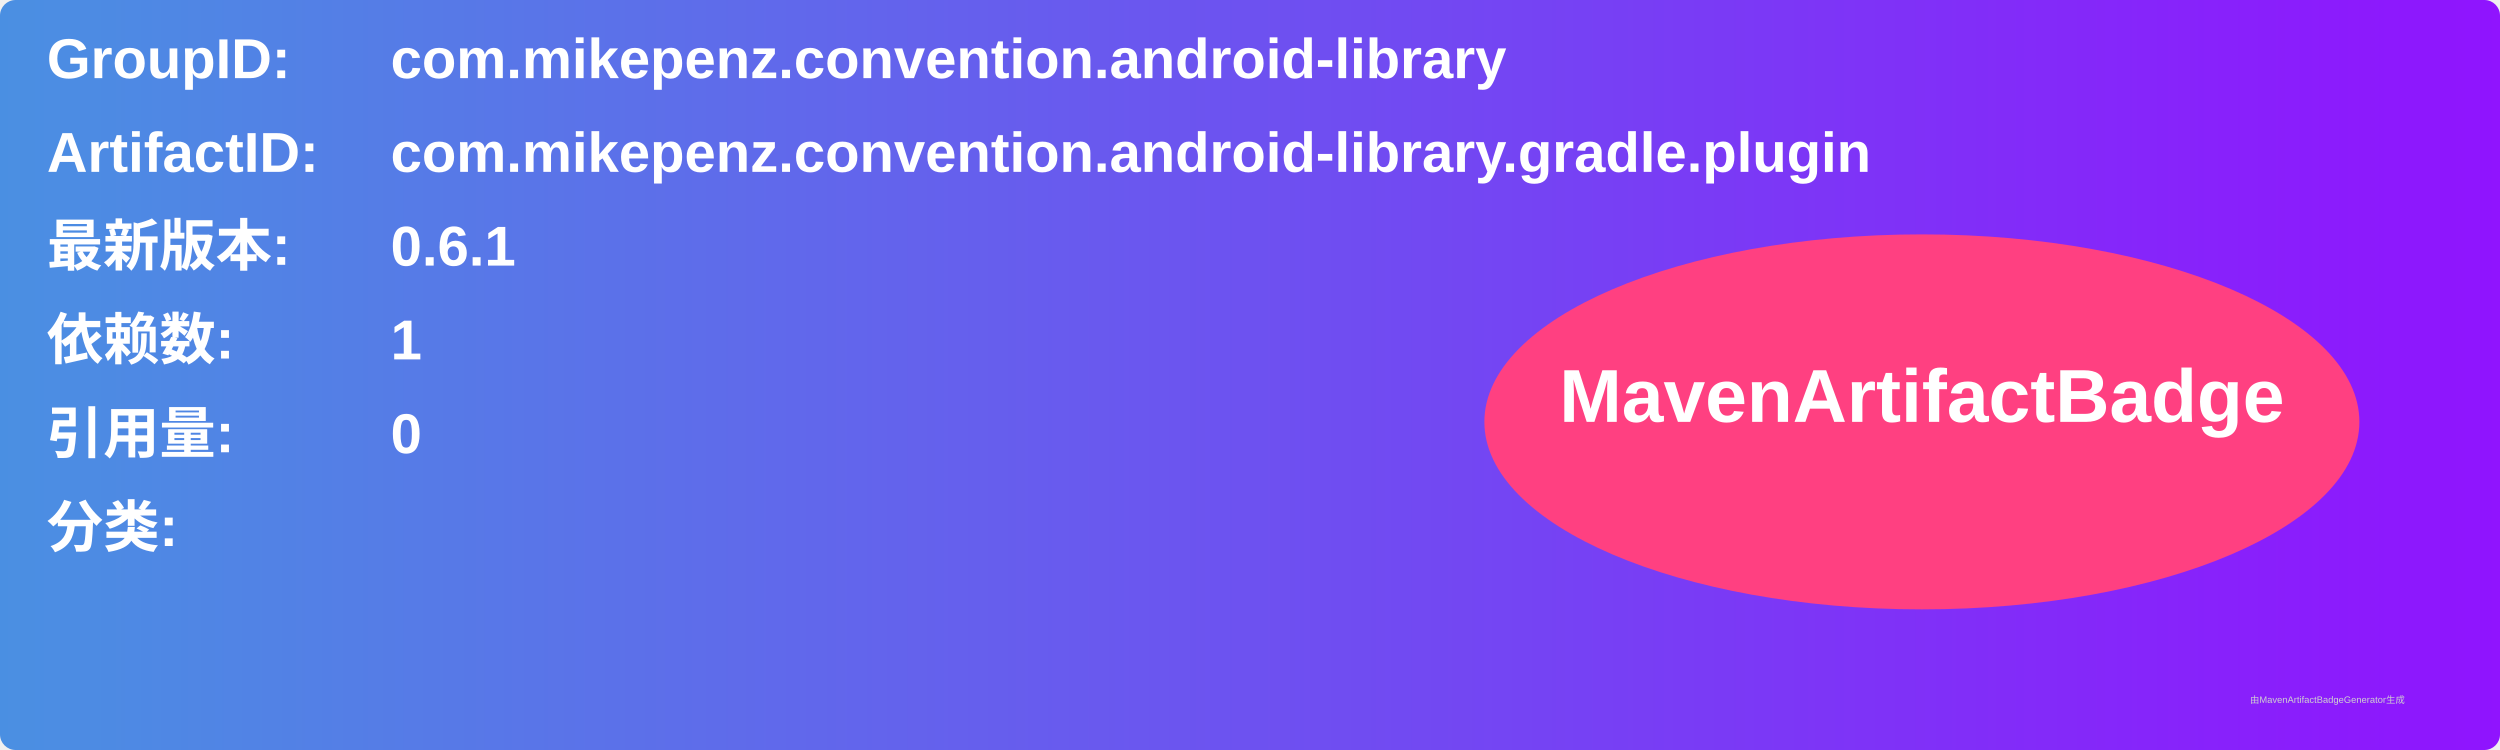
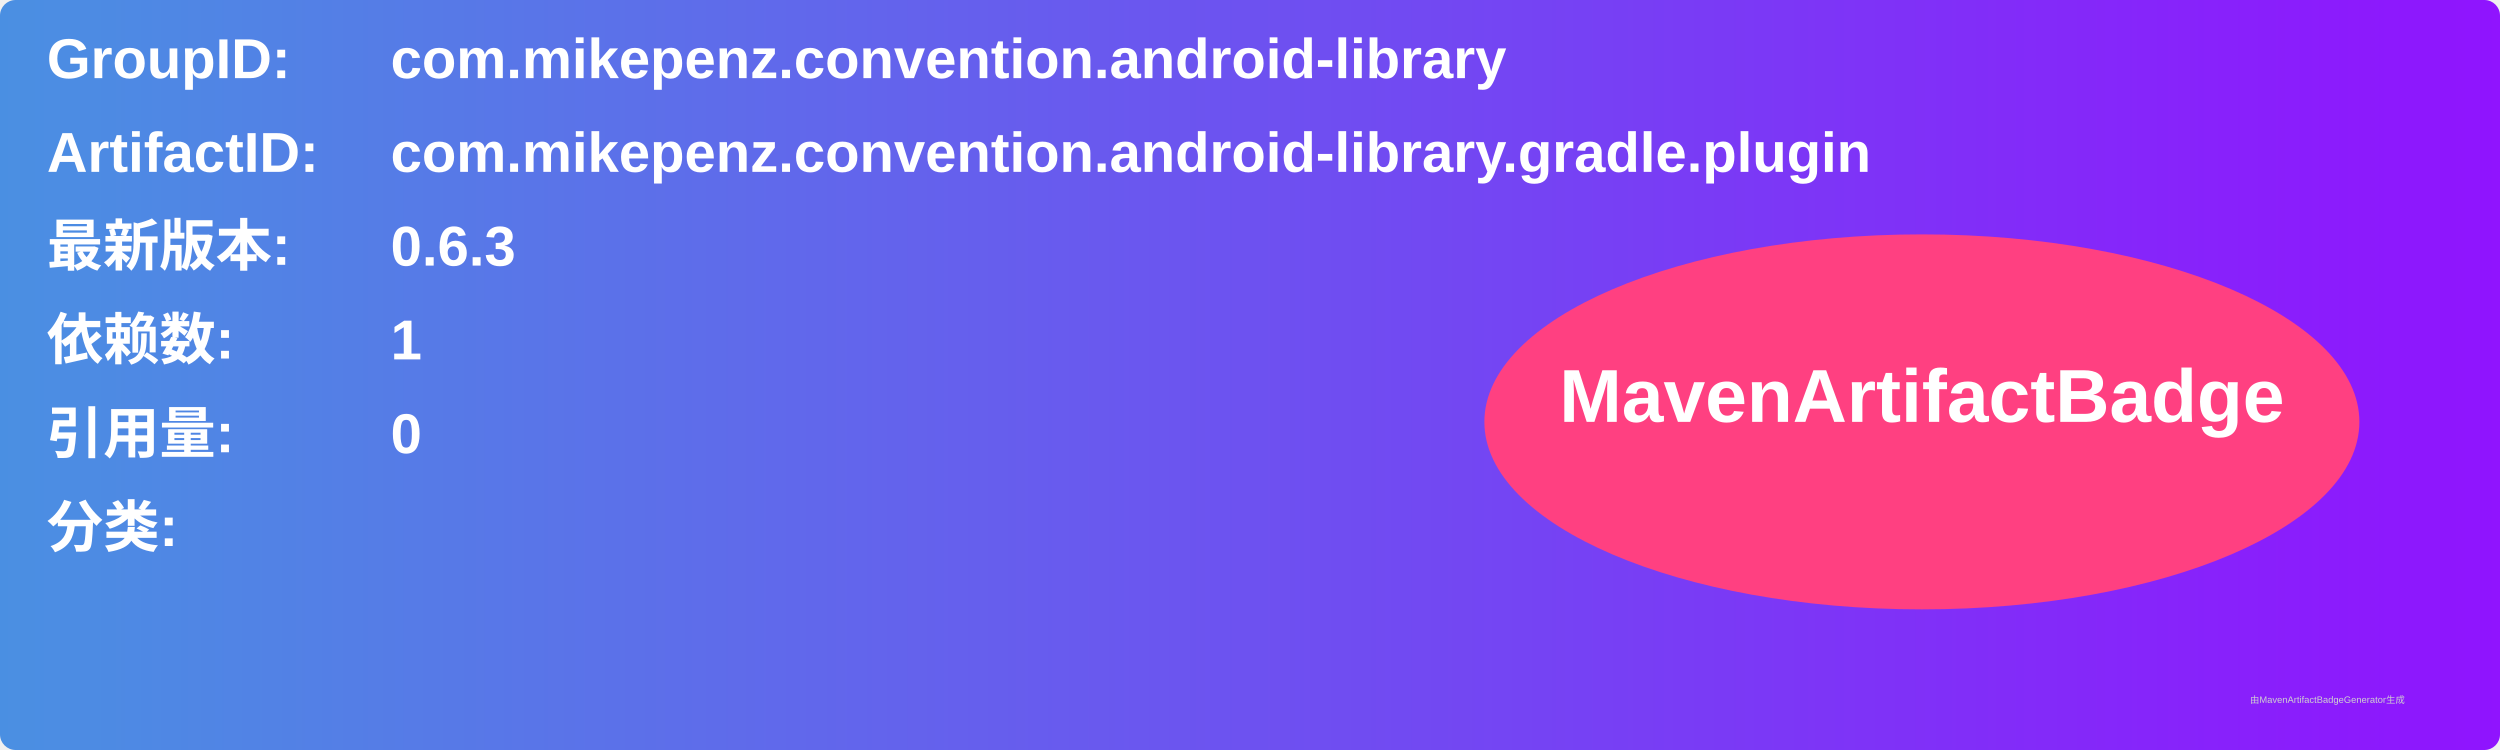
<svg xmlns="http://www.w3.org/2000/svg" width="800" height="240" viewBox="0 0 800 240">
  <linearGradient id="grad" x1="0%" y1="0%" x2="100%" y2="0%">
    <stop offset="0%" stop-color="#4a90e2" />
    <stop offset="100%" stop-color="#9013fe" />
  </linearGradient>
  <rect width="100%" height="100%" rx="5" ry="5" fill="url(#grad)" />
  <g transform="translate(15, 15)">
    <text x="0" y="10" font-family="Arial" font-size="18" fill="white" font-weight="bold" width="260">GroupID:</text>
    <text x="110" y="10" font-family="Arial" font-size="18" fill="white" font-weight="bold" width="460">com.mikepenz.convention.android-library</text>
    <text x="0" y="40" font-family="Arial" font-size="18" fill="white" font-weight="bold" width="260">ArtifactID:</text>
    <text x="110" y="40" font-family="Arial" font-size="18" fill="white" font-weight="bold" width="460">com.mikepenz.convention.android-library.gradle.plugin</text>
    <text x="0" y="70" font-family="Arial" font-size="18" fill="white" font-weight="bold">最新版本:</text>
    <text x="110" y="70" font-family="Arial" font-size="18" fill="white" font-weight="bold">
-       <tspan font-weight="bold">0.6.1</tspan>
+       <tspan font-weight="bold">0.6.3</tspan>
    </text>
    <text x="0" y="100" font-family="Arial" font-size="18" fill="white" font-weight="bold">依赖数: </text>
    <text x="110" y="100" font-family="Arial" font-size="18" fill="white">
      <tspan font-weight="bold">1</tspan>
    </text>
    <text x="0" y="130" font-family="Arial" font-size="18" fill="white" font-weight="bold">引用量: </text>
    <text x="110" y="130" font-family="Arial" font-size="18" fill="white">
      <tspan font-weight="bold">0</tspan>
    </text>
    <text x="0" y="160" font-family="Arial" font-size="18" fill="white" font-weight="bold">分类:</text>
    <text x="10" y="190" font-family="Arial" font-size="10" fill="white">
      <tspan font-weight="bold" />
    </text>
    <ellipse cx="600" cy="120" rx="140" ry="60" fill="#ff4081" />
    <text x="600" y="120" text-anchor="middle" font-family="Arial" font-size="24" fill="white" font-weight="bold">MavenArtifactBadge</text>
  </g>
  <text x="720" y="225" font-family="Arial" font-size="3" fill="#d0d0d0">由MavenArtifactBadgeGenerator生成</text>
</svg>
